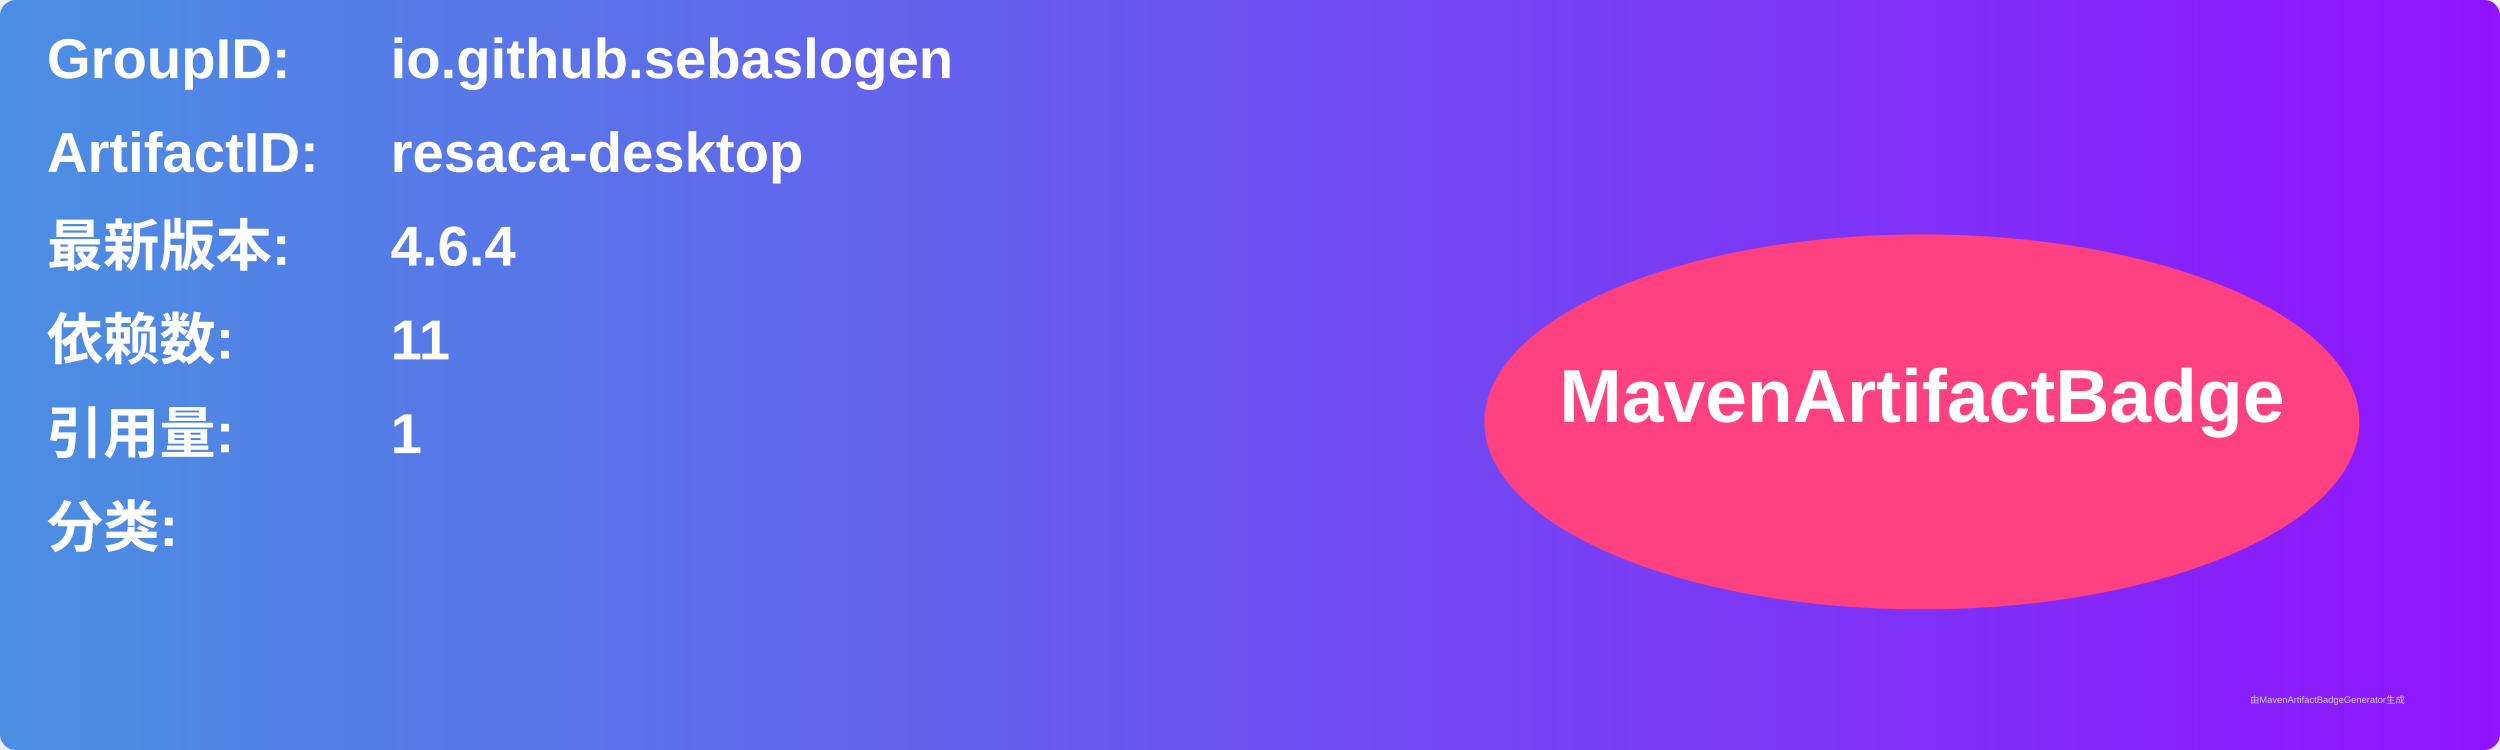
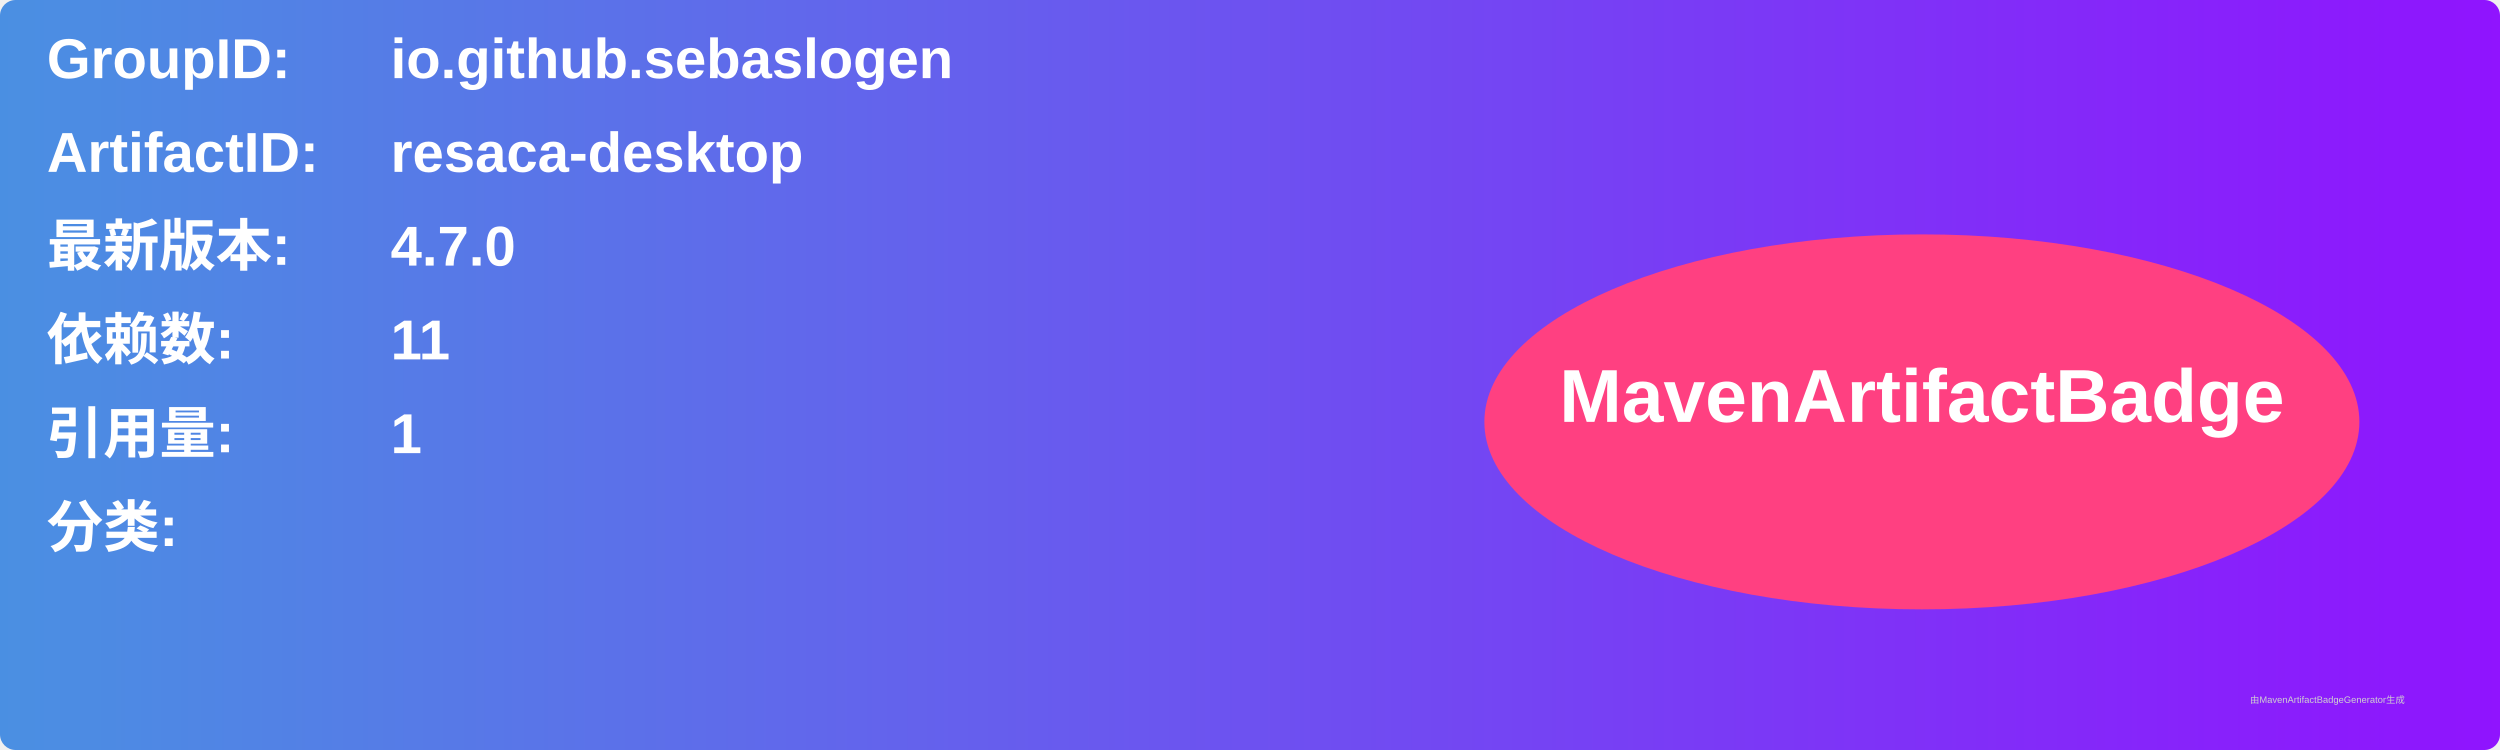
<svg xmlns="http://www.w3.org/2000/svg" width="800" height="240" viewBox="0 0 800 240">
  <linearGradient id="grad" x1="0%" y1="0%" x2="100%" y2="0%">
    <stop offset="0%" stop-color="#4a90e2" />
    <stop offset="100%" stop-color="#9013fe" />
  </linearGradient>
  <rect width="100%" height="100%" rx="5" ry="5" fill="url(#grad)" />
  <g transform="translate(15, 15)">
    <text x="0" y="10" font-family="Arial" font-size="18" fill="white" font-weight="bold" width="260">GroupID:</text>
    <text x="110" y="10" font-family="Arial" font-size="18" fill="white" font-weight="bold" width="460">io.github.sebaslogen</text>
    <text x="0" y="40" font-family="Arial" font-size="18" fill="white" font-weight="bold" width="260">ArtifactID:</text>
    <text x="110" y="40" font-family="Arial" font-size="18" fill="white" font-weight="bold" width="460">resaca-desktop</text>
    <text x="0" y="70" font-family="Arial" font-size="18" fill="white" font-weight="bold">最新版本:</text>
    <text x="110" y="70" font-family="Arial" font-size="18" fill="white" font-weight="bold">
-       <tspan font-weight="bold">4.6.4</tspan>
+       <tspan font-weight="bold">4.7.0</tspan>
    </text>
    <text x="0" y="100" font-family="Arial" font-size="18" fill="white" font-weight="bold">依赖数: </text>
    <text x="110" y="100" font-family="Arial" font-size="18" fill="white">
      <tspan font-weight="bold">11</tspan>
    </text>
    <text x="0" y="130" font-family="Arial" font-size="18" fill="white" font-weight="bold">引用量: </text>
    <text x="110" y="130" font-family="Arial" font-size="18" fill="white">
      <tspan font-weight="bold">1</tspan>
    </text>
    <text x="0" y="160" font-family="Arial" font-size="18" fill="white" font-weight="bold">分类:</text>
    <text x="10" y="190" font-family="Arial" font-size="10" fill="white">
      <tspan font-weight="bold" />
    </text>
    <ellipse cx="600" cy="120" rx="140" ry="60" fill="#ff4081" />
    <text x="600" y="120" text-anchor="middle" font-family="Arial" font-size="24" fill="white" font-weight="bold">MavenArtifactBadge</text>
  </g>
  <text x="720" y="225" font-family="Arial" font-size="3" fill="#d0d0d0">由MavenArtifactBadgeGenerator生成</text>
</svg>
